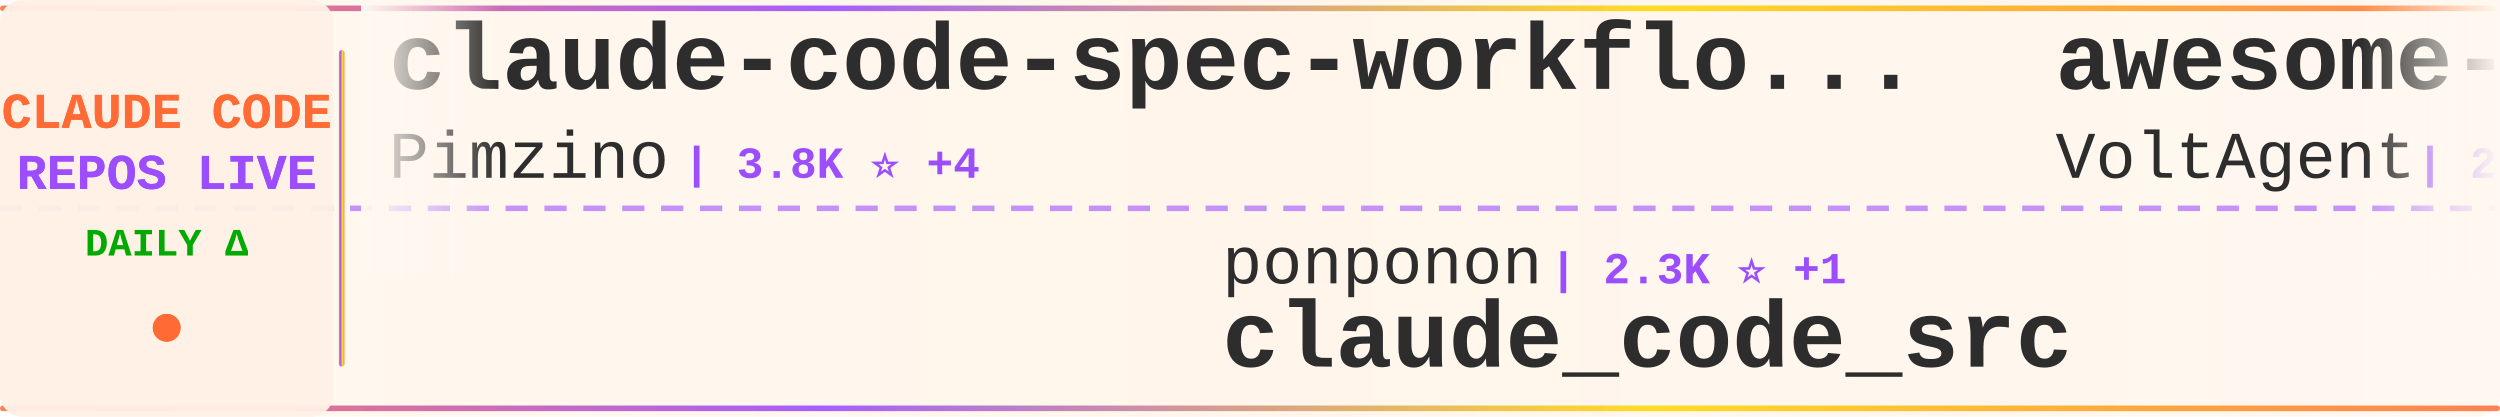
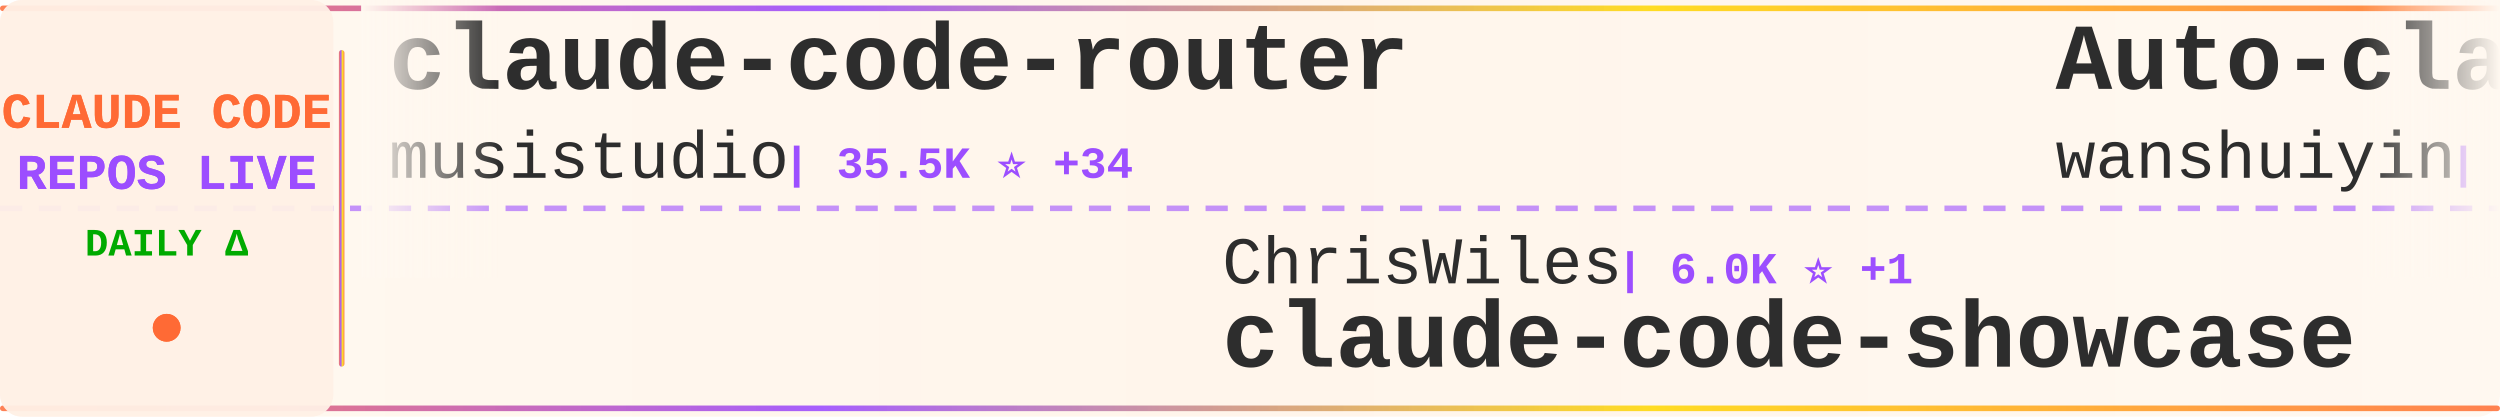
<svg xmlns="http://www.w3.org/2000/svg" width="900" height="150">
  <defs>
    <linearGradient id="tickerBg" x1="0%" y1="0%" x2="100%" y2="0%">
      <stop offset="0%" style="stop-color:#fff8f0;stop-opacity:0.98" />
      <stop offset="50%" style="stop-color:#fff5eb;stop-opacity:1" />
      <stop offset="100%" style="stop-color:#fff8f0;stop-opacity:0.98" />
    </linearGradient>
    <linearGradient id="borderGrad" x1="0%" y1="0%" x2="100%" y2="0%">
      <stop offset="0%" style="stop-color:#FF6B35;stop-opacity:0.85">
        <animate attributeName="stop-opacity" values="0.85;1;0.85" dur="2s" repeatCount="indefinite" />
      </stop>
      <stop offset="33%" style="stop-color:#9C4EFF;stop-opacity:0.9">
        <animate attributeName="stop-opacity" values="0.9;1;0.9" dur="2.2s" repeatCount="indefinite" />
      </stop>
      <stop offset="66%" style="stop-color:#FFD700;stop-opacity:0.85">
        <animate attributeName="stop-opacity" values="0.85;1;0.85" dur="1.8s" repeatCount="indefinite" />
      </stop>
      <stop offset="100%" style="stop-color:#FF6B35;stop-opacity:0.85">
        <animate attributeName="stop-opacity" values="0.85;1;0.85" dur="2s" repeatCount="indefinite" />
      </stop>
    </linearGradient>
    <filter id="textGlow">
      <feGaussianBlur stdDeviation="0.15" result="coloredBlur" />
      <feMerge>
        <feMergeNode in="coloredBlur" />
        <feMergeNode in="SourceGraphic" />
      </feMerge>
    </filter>
    <filter id="metricGlow">
      <feGaussianBlur stdDeviation="0.2" result="coloredBlur" />
      <feMerge>
        <feMergeNode in="coloredBlur" />
        <feMergeNode in="SourceGraphic" />
      </feMerge>
    </filter>
    <linearGradient id="leftFade" x1="0%" y1="0%" x2="100%" y2="0%">
      <stop offset="0%" style="stop-color:#fff8f0;stop-opacity:1" />
      <stop offset="100%" style="stop-color:#fff8f0;stop-opacity:0" />
    </linearGradient>
    <linearGradient id="rightFade" x1="0%" y1="0%" x2="100%" y2="0%">
      <stop offset="0%" style="stop-color:#fff8f0;stop-opacity:0" />
      <stop offset="100%" style="stop-color:#fff8f0;stop-opacity:1" />
    </linearGradient>
  </defs>
  <rect width="900" height="150" fill="url(#tickerBg)" rx="8" />
  <rect x="0" y="2" width="900" height="2" fill="url(#borderGrad)" rx="1" />
  <rect x="0" y="146" width="900" height="2" fill="url(#borderGrad)" rx="1" />
  <line x1="0" y1="75" x2="900" y2="75" stroke="#9C4EFF" stroke-width="2" stroke-dasharray="8 6" opacity="0.6" />
  <rect x="0" y="0" width="120" height="150" fill="#fff0e6" opacity="0.95" rx="8" />
  <text x="60" y="46" font-family="'Courier New', monospace" font-size="18" font-weight="bold" fill="#FF6B35" text-anchor="middle" filter="url(#textGlow)">
    CLAUDE CODE
  </text>
  <text x="60" y="68" font-family="'Courier New', monospace" font-size="18" font-weight="bold" fill="#9C4EFF" text-anchor="middle" filter="url(#textGlow)">
    REPOS LIVE
  </text>
  <text x="60" y="92" font-family="'Courier New', monospace" font-size="14" font-weight="bold" fill="#00aa00" text-anchor="middle">
    DAILY Δ
  </text>
  <circle cx="60" cy="118" r="5" fill="#FF6B35" filter="url(#metricGlow)">
    <animate attributeName="r" values="4;6;4" dur="1.5s" repeatCount="indefinite" />
    <animate attributeName="opacity" values="0.6;1;0.6" dur="1.5s" repeatCount="indefinite" />
  </circle>
  <rect x="122" y="18" width="2" height="114" fill="url(#borderGrad)" rx="1" />
  <clipPath id="tickerClip">
    <rect x="130" y="0" width="770" height="150" />
  </clipPath>
  <g clip-path="url(#tickerClip)">
    <g id="tickerItems">
      <animateTransform attributeName="transform" attributeType="XML" type="translate" from="0 0" to="-3000 0" dur="54s" repeatCount="indefinite" />
      <g transform="translate(0, 0)">
-         <text x="140" y="32" font-family="'Courier New', monospace" font-size="34" font-weight="bold" fill="#2d2d2d">claude-code-spec-workflo...</text>
-         <text x="140" y="64" font-family="'Courier New', monospace" font-size="24" font-weight="normal" fill="#2d2d2d" opacity="1.0">Pimzino</text>
-         <text x="246" y="64" font-family="'Courier New', monospace" font-size="16" font-weight="bold" fill="#9C4EFF"> | 3.8K ⭐ +4</text>
+         <text x="140" y="32" font-family="'Courier New', monospace" font-size="34" font-weight="bold" fill="#2d2d2d">claude-code-router</text>
+         <text x="140" y="64" font-family="'Courier New', monospace" font-size="24" font-weight="normal" fill="#2d2d2d" opacity="1.0">musistudio</text>
+         <text x="282" y="64" font-family="'Courier New', monospace" font-size="16" font-weight="bold" fill="#9C4EFF"> | 35.5K ⭐ +34</text>
      </g>
      <g transform="translate(300, 0)">
-         <text x="140" y="102" font-family="'Courier New', monospace" font-size="24" font-weight="normal" fill="#2d2d2d" opacity="1.0">ponponon</text>
-         <text x="258" y="102" font-family="'Courier New', monospace" font-size="16" font-weight="bold" fill="#9C4EFF"> | 2.3K ⭐ +1</text>
-         <text x="140" y="132" font-family="'Courier New', monospace" font-size="34" font-weight="bold" fill="#2d2d2d">claude_code_src</text>
+         <text x="140" y="102" font-family="'Courier New', monospace" font-size="24" font-weight="normal" fill="#2d2d2d" opacity="1.0">ChrisWiles</text>
+         <text x="282" y="102" font-family="'Courier New', monospace" font-size="16" font-weight="bold" fill="#9C4EFF"> | 6.0K ⭐ +1</text>
+         <text x="140" y="132" font-family="'Courier New', monospace" font-size="34" font-weight="bold" fill="#2d2d2d">claude-code-showcase</text>
      </g>
      <g transform="translate(600, 0)">
-         <text x="140" y="32" font-family="'Courier New', monospace" font-size="34" font-weight="bold" fill="#2d2d2d">awesome-claude-code-suba...</text>
-         <text x="140" y="64" font-family="'Courier New', monospace" font-size="24" font-weight="normal" fill="#2d2d2d" opacity="1.0">VoltAgent</text>
-         <text x="270" y="64" font-family="'Courier New', monospace" font-size="16" font-weight="bold" fill="#9C4EFF"> | 22.7K ⭐ +64</text>
+         <text x="140" y="32" font-family="'Courier New', monospace" font-size="34" font-weight="bold" fill="#2d2d2d">Auto-claude-code-researc...</text>
+         <text x="140" y="64" font-family="'Courier New', monospace" font-size="24" font-weight="normal" fill="#2d2d2d" opacity="1.0">wanshuiyin</text>
+         <text x="282" y="64" font-family="'Courier New', monospace" font-size="16" font-weight="bold" fill="#9C4EFF"> | 12.9K ⭐ +47</text>
      </g>
      <g transform="translate(900, 0)">
-         <text x="140" y="102" font-family="'Courier New', monospace" font-size="24" font-weight="normal" fill="#2d2d2d" opacity="1.0">diet103</text>
-         <text x="246" y="102" font-family="'Courier New', monospace" font-size="16" font-weight="bold" fill="#9C4EFF"> | 9.7K ⭐ +3</text>
-         <text x="140" y="132" font-family="'Courier New', monospace" font-size="34" font-weight="bold" fill="#2d2d2d">claude-code-infrastructu...</text>
+         <text x="140" y="102" font-family="'Courier New', monospace" font-size="24" font-weight="normal" fill="#2d2d2d" opacity="1.0">luongnv89</text>
+         <text x="270" y="102" font-family="'Courier New', monospace" font-size="16" font-weight="bold" fill="#9C4EFF"> | 39.1K ⭐ +67</text>
+         <text x="140" y="132" font-family="'Courier New', monospace" font-size="34" font-weight="bold" fill="#2d2d2d">claude-howto</text>
      </g>
      <g transform="translate(1200, 0)">
-         <text x="140" y="32" font-family="'Courier New', monospace" font-size="34" font-weight="bold" fill="#2d2d2d">claude-code-sourcemap</text>
-         <text x="140" y="64" font-family="'Courier New', monospace" font-size="24" font-weight="normal" fill="#2d2d2d" opacity="1.0">Hyper66666</text>
-         <text x="282" y="64" font-family="'Courier New', monospace" font-size="16" font-weight="bold" fill="#9C4EFF"> | 216 ⭐</text>
+         <text x="140" y="32" font-family="'Courier New', monospace" font-size="34" font-weight="bold" fill="#2d2d2d">claude-code-rev</text>
+         <text x="140" y="64" font-family="'Courier New', monospace" font-size="24" font-weight="normal" fill="#2d2d2d" opacity="1.0">oboard</text>
+         <text x="234" y="64" font-family="'Courier New', monospace" font-size="16" font-weight="bold" fill="#9C4EFF"> | 3.2K ⭐ +2</text>
      </g>
      <g transform="translate(1500, 0)">
-         <text x="140" y="102" font-family="'Courier New', monospace" font-size="24" font-weight="normal" fill="#2d2d2d" opacity="1.0">1rgs</text>
-         <text x="210" y="102" font-family="'Courier New', monospace" font-size="16" font-weight="bold" fill="#9C4EFF"> | 3.7K ⭐ +2</text>
-         <text x="140" y="132" font-family="'Courier New', monospace" font-size="34" font-weight="bold" fill="#2d2d2d">claude-code-proxy</text>
+         <text x="140" y="102" font-family="'Courier New', monospace" font-size="24" font-weight="normal" fill="#2d2d2d" opacity="1.0">AICoderTudou</text>
+         <text x="306" y="102" font-family="'Courier New', monospace" font-size="16" font-weight="bold" fill="#9C4EFF"> | 498 ⭐</text>
+         <text x="140" y="132" font-family="'Courier New', monospace" font-size="34" font-weight="bold" fill="#2d2d2d">claude-code-tudou</text>
      </g>
      <g transform="translate(1800, 0)">
-         <text x="140" y="32" font-family="'Courier New', monospace" font-size="34" font-weight="bold" fill="#2d2d2d">claude-code-source-code-...</text>
-         <text x="140" y="64" font-family="'Courier New', monospace" font-size="24" font-weight="normal" fill="#2d2d2d" opacity="1.0">ghuntley</text>
-         <text x="258" y="64" font-family="'Courier New', monospace" font-size="16" font-weight="bold" fill="#9C4EFF"> | 986 ⭐</text>
+         <text x="140" y="32" font-family="'Courier New', monospace" font-size="34" font-weight="bold" fill="#2d2d2d">Claude-Code-Source-Study</text>
+         <text x="140" y="64" font-family="'Courier New', monospace" font-size="24" font-weight="normal" fill="#2d2d2d" opacity="1.0">luyao618</text>
+         <text x="258" y="64" font-family="'Courier New', monospace" font-size="16" font-weight="bold" fill="#9C4EFF"> | 1.6K ⭐ +4</text>
      </g>
      <g transform="translate(2100, 0)">
-         <text x="140" y="102" font-family="'Courier New', monospace" font-size="24" font-weight="normal" fill="#2d2d2d" opacity="1.0">musistudio</text>
-         <text x="282" y="102" font-family="'Courier New', monospace" font-size="16" font-weight="bold" fill="#9C4EFF"> | 35.5K ⭐ +33</text>
-         <text x="140" y="132" font-family="'Courier New', monospace" font-size="34" font-weight="bold" fill="#2d2d2d">claude-code-router</text>
+         <text x="140" y="102" font-family="'Courier New', monospace" font-size="24" font-weight="normal" fill="#2d2d2d" opacity="1.0">SeemSeam</text>
+         <text x="258" y="102" font-family="'Courier New', monospace" font-size="16" font-weight="bold" fill="#9C4EFF"> | 3.2K ⭐ +10</text>
+         <text x="140" y="132" font-family="'Courier New', monospace" font-size="34" font-weight="bold" fill="#2d2d2d">claude_codex_bridge</text>
      </g>
      <g transform="translate(2400, 0)">
-         <text x="140" y="32" font-family="'Courier New', monospace" font-size="34" font-weight="bold" fill="#2d2d2d">ralph-claude-code</text>
-         <text x="140" y="64" font-family="'Courier New', monospace" font-size="24" font-weight="normal" fill="#2d2d2d" opacity="1.0">frankbria</text>
-         <text x="270" y="64" font-family="'Courier New', monospace" font-size="16" font-weight="bold" fill="#9C4EFF"> | 9.5K ⭐ +5</text>
+         <text x="140" y="32" font-family="'Courier New', monospace" font-size="34" font-weight="bold" fill="#2d2d2d">sc-claude-code-files</text>
+         <text x="140" y="64" font-family="'Courier New', monospace" font-size="24" font-weight="normal" fill="#2d2d2d" opacity="1.0">https-deeplearning-ai</text>
+         <text x="414" y="64" font-family="'Courier New', monospace" font-size="16" font-weight="bold" fill="#9C4EFF"> | 533 ⭐</text>
      </g>
      <g transform="translate(2700, 0)">
-         <text x="140" y="102" font-family="'Courier New', monospace" font-size="24" font-weight="normal" fill="#2d2d2d" opacity="1.0">centminmod</text>
-         <text x="282" y="102" font-family="'Courier New', monospace" font-size="16" font-weight="bold" fill="#9C4EFF"> | 2.4K ⭐ +1</text>
-         <text x="140" y="132" font-family="'Courier New', monospace" font-size="34" font-weight="bold" fill="#2d2d2d">my-claude-code-setup</text>
+         <text x="140" y="102" font-family="'Courier New', monospace" font-size="24" font-weight="normal" fill="#2d2d2d" opacity="1.0">guanshan</text>
+         <text x="258" y="102" font-family="'Courier New', monospace" font-size="16" font-weight="bold" fill="#9C4EFF"> | 61 ⭐</text>
+         <text x="140" y="132" font-family="'Courier New', monospace" font-size="34" font-weight="bold" fill="#2d2d2d">ClaudeCode</text>
      </g>
      <g transform="translate(3000, 0)">
-         <text x="140" y="32" font-family="'Courier New', monospace" font-size="34" font-weight="bold" fill="#2d2d2d">claude-code-spec-workflo...</text>
-         <text x="140" y="64" font-family="'Courier New', monospace" font-size="24" font-weight="normal" fill="#2d2d2d" opacity="1.0">Pimzino</text>
-         <text x="246" y="64" font-family="'Courier New', monospace" font-size="16" font-weight="bold" fill="#9C4EFF"> | 3.8K ⭐ +4</text>
+         <text x="140" y="32" font-family="'Courier New', monospace" font-size="34" font-weight="bold" fill="#2d2d2d">claude-code-router</text>
+         <text x="140" y="64" font-family="'Courier New', monospace" font-size="24" font-weight="normal" fill="#2d2d2d" opacity="1.0">musistudio</text>
+         <text x="282" y="64" font-family="'Courier New', monospace" font-size="16" font-weight="bold" fill="#9C4EFF"> | 35.5K ⭐ +34</text>
      </g>
      <g transform="translate(3300, 0)">
-         <text x="140" y="102" font-family="'Courier New', monospace" font-size="24" font-weight="normal" fill="#2d2d2d" opacity="1.0">ponponon</text>
-         <text x="258" y="102" font-family="'Courier New', monospace" font-size="16" font-weight="bold" fill="#9C4EFF"> | 2.3K ⭐ +1</text>
-         <text x="140" y="132" font-family="'Courier New', monospace" font-size="34" font-weight="bold" fill="#2d2d2d">claude_code_src</text>
+         <text x="140" y="102" font-family="'Courier New', monospace" font-size="24" font-weight="normal" fill="#2d2d2d" opacity="1.0">ChrisWiles</text>
+         <text x="282" y="102" font-family="'Courier New', monospace" font-size="16" font-weight="bold" fill="#9C4EFF"> | 6.0K ⭐ +1</text>
+         <text x="140" y="132" font-family="'Courier New', monospace" font-size="34" font-weight="bold" fill="#2d2d2d">claude-code-showcase</text>
      </g>
      <g transform="translate(3600, 0)">
-         <text x="140" y="32" font-family="'Courier New', monospace" font-size="34" font-weight="bold" fill="#2d2d2d">awesome-claude-code-suba...</text>
-         <text x="140" y="64" font-family="'Courier New', monospace" font-size="24" font-weight="normal" fill="#2d2d2d" opacity="1.0">VoltAgent</text>
-         <text x="270" y="64" font-family="'Courier New', monospace" font-size="16" font-weight="bold" fill="#9C4EFF"> | 22.7K ⭐ +64</text>
+         <text x="140" y="32" font-family="'Courier New', monospace" font-size="34" font-weight="bold" fill="#2d2d2d">Auto-claude-code-researc...</text>
+         <text x="140" y="64" font-family="'Courier New', monospace" font-size="24" font-weight="normal" fill="#2d2d2d" opacity="1.0">wanshuiyin</text>
+         <text x="282" y="64" font-family="'Courier New', monospace" font-size="16" font-weight="bold" fill="#9C4EFF"> | 12.9K ⭐ +47</text>
      </g>
      <g transform="translate(3900, 0)">
-         <text x="140" y="102" font-family="'Courier New', monospace" font-size="24" font-weight="normal" fill="#2d2d2d" opacity="1.0">diet103</text>
-         <text x="246" y="102" font-family="'Courier New', monospace" font-size="16" font-weight="bold" fill="#9C4EFF"> | 9.7K ⭐ +3</text>
-         <text x="140" y="132" font-family="'Courier New', monospace" font-size="34" font-weight="bold" fill="#2d2d2d">claude-code-infrastructu...</text>
+         <text x="140" y="102" font-family="'Courier New', monospace" font-size="24" font-weight="normal" fill="#2d2d2d" opacity="1.0">luongnv89</text>
+         <text x="270" y="102" font-family="'Courier New', monospace" font-size="16" font-weight="bold" fill="#9C4EFF"> | 39.1K ⭐ +67</text>
+         <text x="140" y="132" font-family="'Courier New', monospace" font-size="34" font-weight="bold" fill="#2d2d2d">claude-howto</text>
      </g>
    </g>
  </g>
  <rect x="130" y="0" width="50" height="100" fill="url(#leftFade)" />
  <rect x="850" y="0" width="50" height="100" fill="url(#rightFade)" />
</svg>
